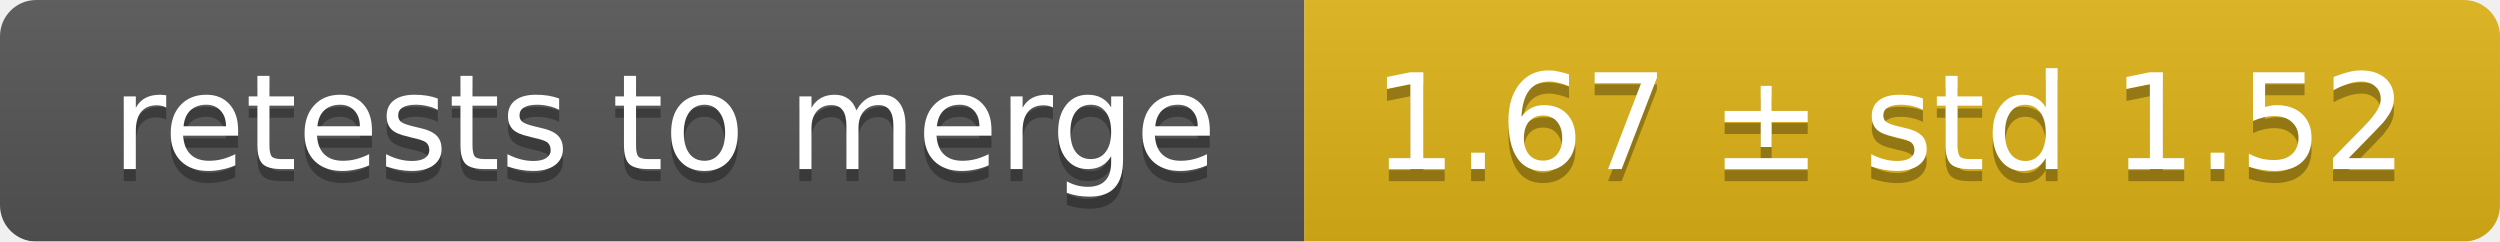
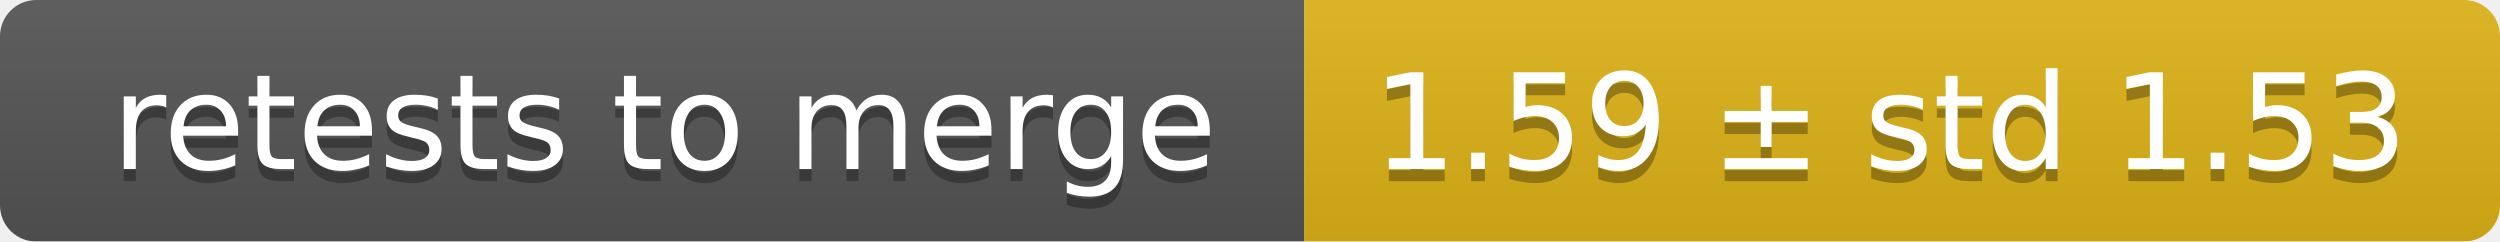
<svg xmlns="http://www.w3.org/2000/svg" width="207" height="20">
  <linearGradient id="smooth" x2="0" y2="100%">
    <stop offset="0" stop-color="#bbb" stop-opacity=".1" />
    <stop offset="1" stop-opacity=".1" />
  </linearGradient>
  <mask id="round">
    <rect width="207" height="20" rx="3" fill="#fff" />
  </mask>
  <g mask="url(#round)">
    <rect width="108" height="20" fill="#555" />
    <rect x="108" width="99" height="20" fill="#dfb317" />
    <rect width="207" height="20" fill="url(#smooth)" />
  </g>
  <g fill="#fff" text-anchor="middle" font-family="DejaVu Sans,Verdana,Geneva,sans-serif" font-size="11">
    <text x="55" y="15" fill="#010101" fill-opacity=".3">retests to merge</text>
    <text x="55" y="14">retests to merge</text>
-     <text x="156.5" y="15" fill="#010101" fill-opacity=".3">1.67 ± std 1.52</text>
-     <text x="156.5" y="14">1.67 ± std 1.52</text>
+     <text x="156.5" y="15" fill="#010101" fill-opacity=".3">1.59 ± std 1.53</text>
+     <text x="156.5" y="14">1.59 ± std 1.53</text>
  </g>
</svg>
